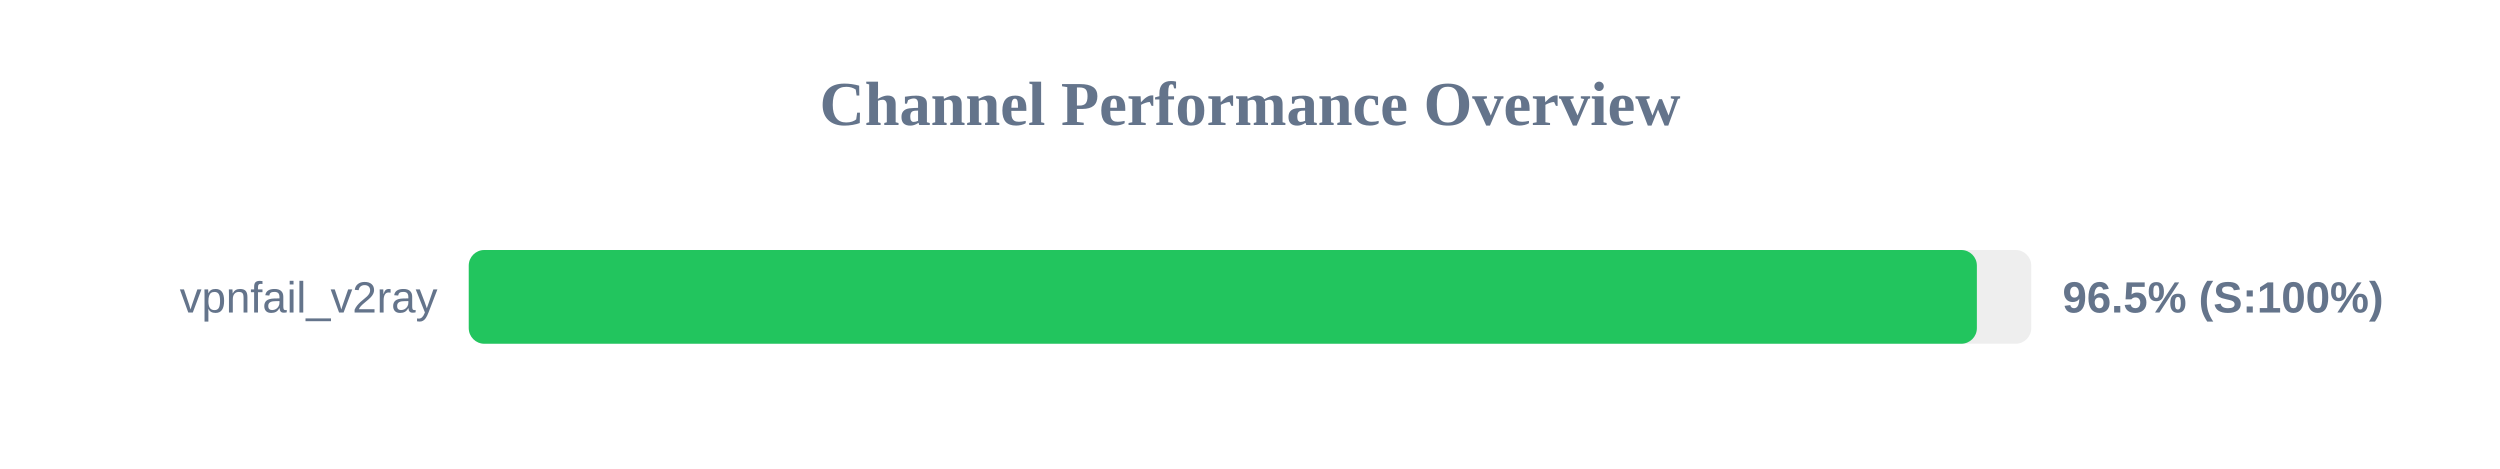
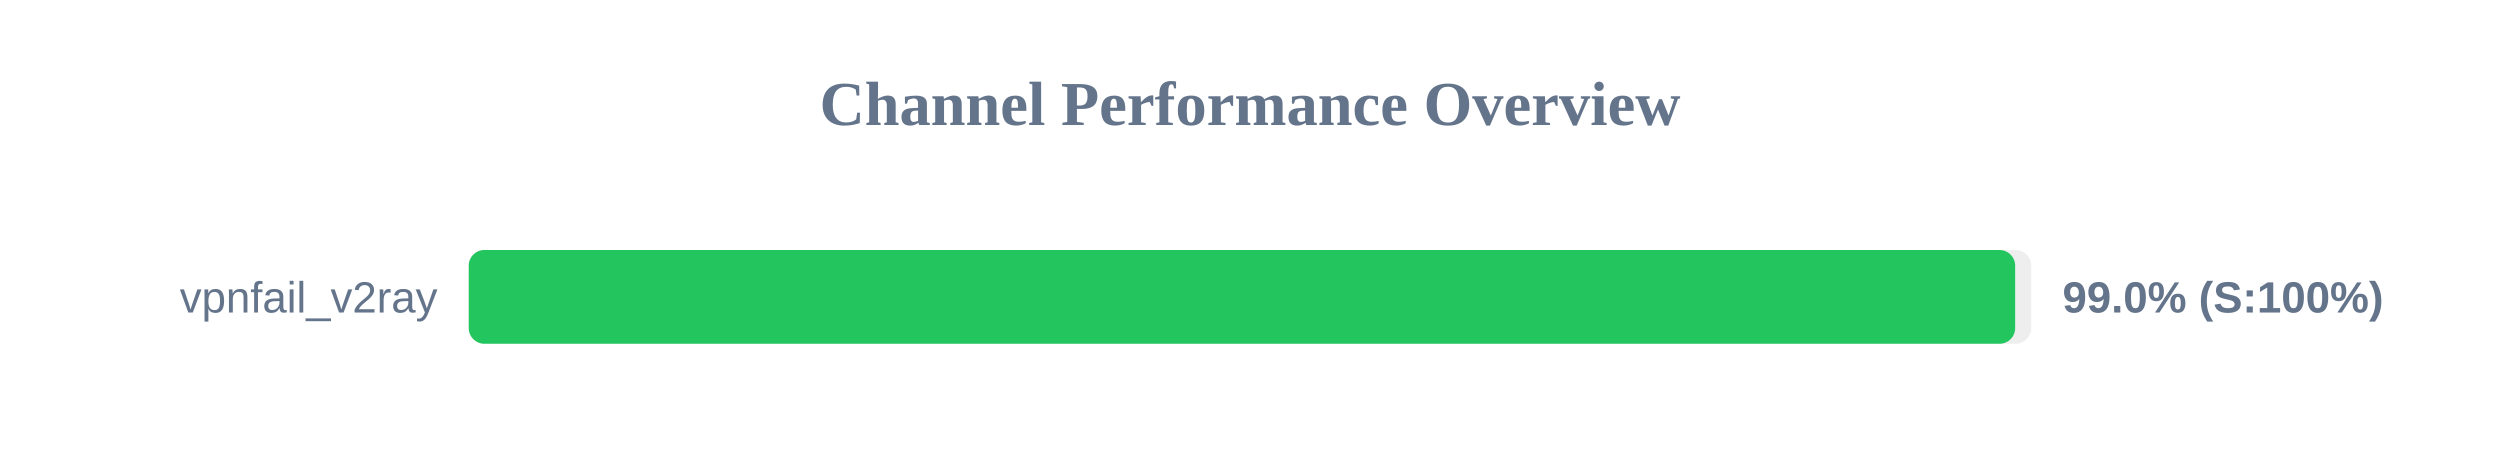
<svg xmlns="http://www.w3.org/2000/svg" width="800" height="150" version="1.1">
  <style>
        .row { font: 14px Arial; fill: #64748b; }
        .score { font: bold 14px Arial; fill: #64748b; }
    </style>
  <text x="400" y="40" text-anchor="middle" font-size="20px" font-weight="bold" fill="#64748b">Channel Performance Overview</text>
  <rect x="150" y="80" width="500" height="30" fill="#eee" rx="5" />
-   <rect x="150" y="80" width="482.6" height="30" fill="#22c55e" rx="5" />
+   <rect x="150" y="80" width="494.85" height="30" fill="#22c55e" rx="5" />
  <text x="140" y="100" text-anchor="end" class="row">vpnfail_v2ray</text>
-   <text x="660" y="100" text-anchor="start" class="score">96.5% (S:100%)</text>
+   <text x="660" y="100" text-anchor="start" class="score">99.0% (S:100%)</text>
</svg>
